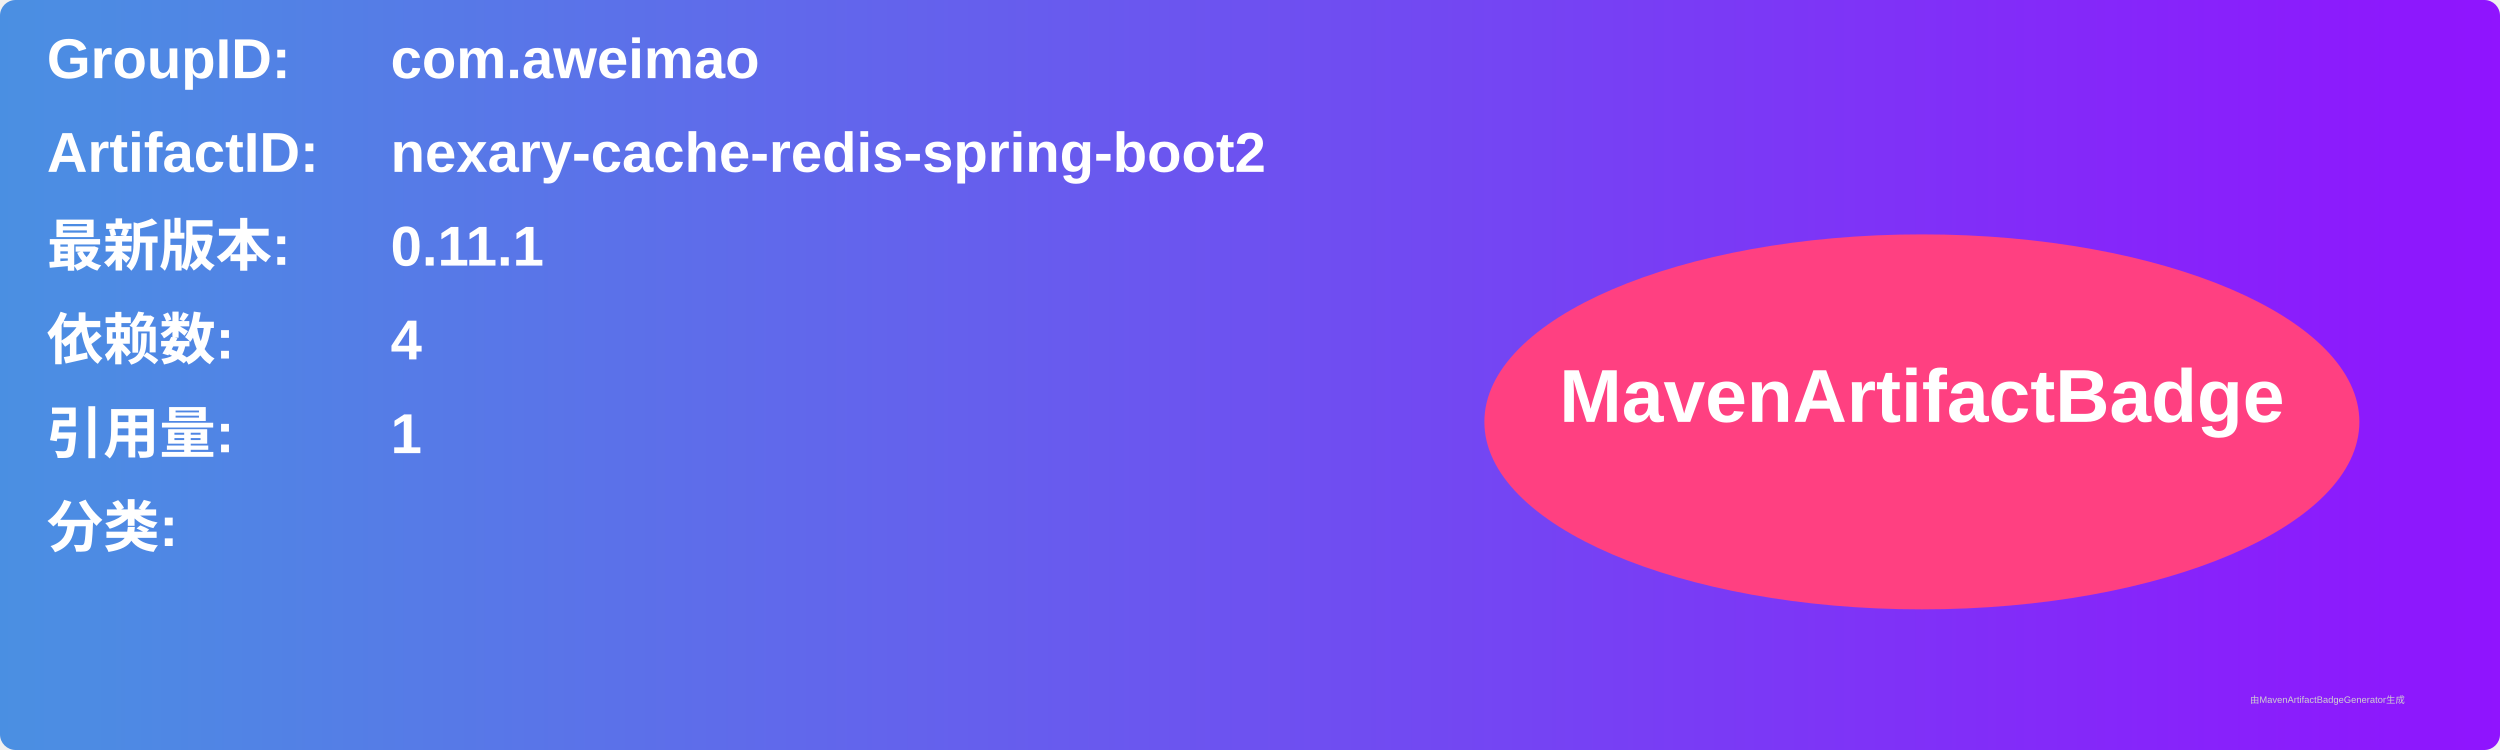
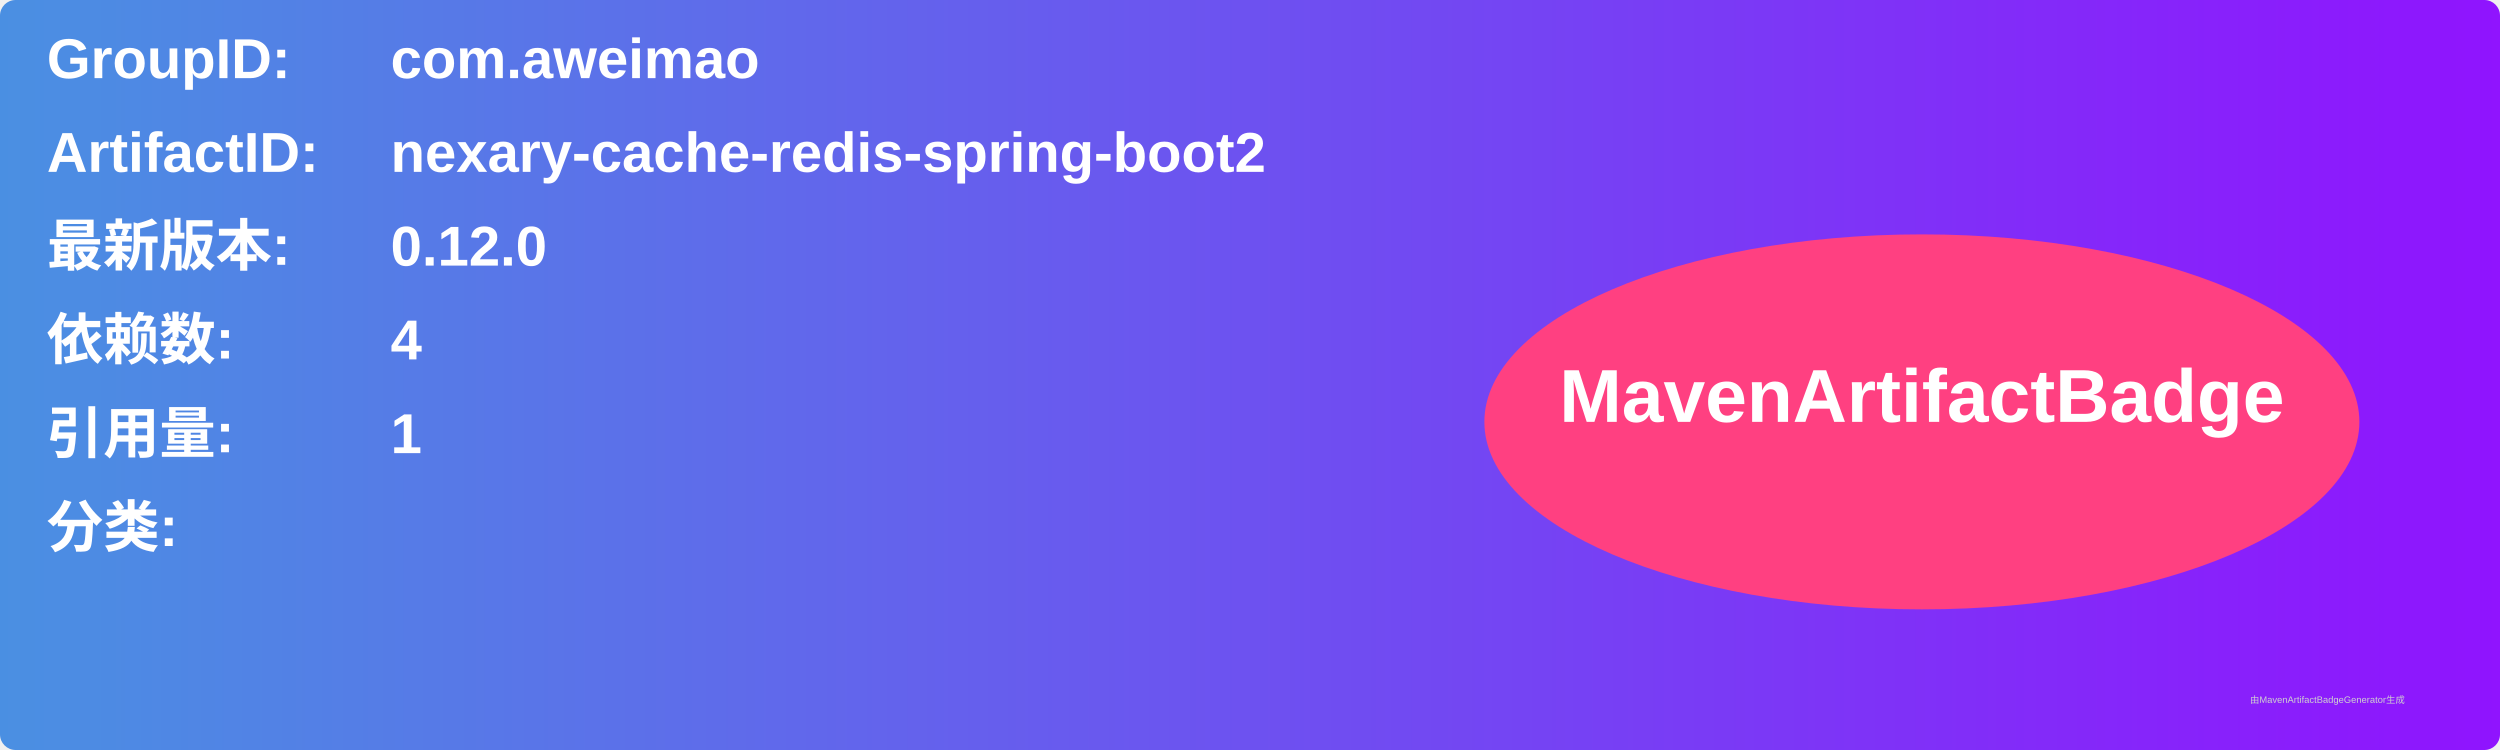
<svg xmlns="http://www.w3.org/2000/svg" width="800" height="240" viewBox="0 0 800 240">
  <linearGradient id="grad" x1="0%" y1="0%" x2="100%" y2="0%">
    <stop offset="0%" stop-color="#4a90e2" />
    <stop offset="100%" stop-color="#9013fe" />
  </linearGradient>
  <rect width="100%" height="100%" rx="5" ry="5" fill="url(#grad)" />
  <g transform="translate(15, 15)">
    <text x="0" y="10" font-family="Arial" font-size="18" fill="white" font-weight="bold" width="260">GroupID:</text>
    <text x="110" y="10" font-family="Arial" font-size="18" fill="white" font-weight="bold" width="460">com.aweimao</text>
    <text x="0" y="40" font-family="Arial" font-size="18" fill="white" font-weight="bold" width="260">ArtifactID:</text>
    <text x="110" y="40" font-family="Arial" font-size="18" fill="white" font-weight="bold" width="460">nexary-cache-redis-spring-boot2</text>
    <text x="0" y="70" font-family="Arial" font-size="18" fill="white" font-weight="bold">最新版本:</text>
    <text x="110" y="70" font-family="Arial" font-size="18" fill="white" font-weight="bold">
-       <tspan font-weight="bold">0.11.1</tspan>
+       <tspan font-weight="bold">0.12.0</tspan>
    </text>
    <text x="0" y="100" font-family="Arial" font-size="18" fill="white" font-weight="bold">依赖数: </text>
    <text x="110" y="100" font-family="Arial" font-size="18" fill="white">
      <tspan font-weight="bold">4</tspan>
    </text>
    <text x="0" y="130" font-family="Arial" font-size="18" fill="white" font-weight="bold">引用量: </text>
    <text x="110" y="130" font-family="Arial" font-size="18" fill="white">
      <tspan font-weight="bold">1</tspan>
    </text>
    <text x="0" y="160" font-family="Arial" font-size="18" fill="white" font-weight="bold">分类:</text>
    <text x="10" y="190" font-family="Arial" font-size="10" fill="white">
      <tspan font-weight="bold" />
    </text>
    <ellipse cx="600" cy="120" rx="140" ry="60" fill="#ff4081" />
    <text x="600" y="120" text-anchor="middle" font-family="Arial" font-size="24" fill="white" font-weight="bold">MavenArtifactBadge</text>
  </g>
  <text x="720" y="225" font-family="Arial" font-size="3" fill="#d0d0d0">由MavenArtifactBadgeGenerator生成</text>
</svg>
